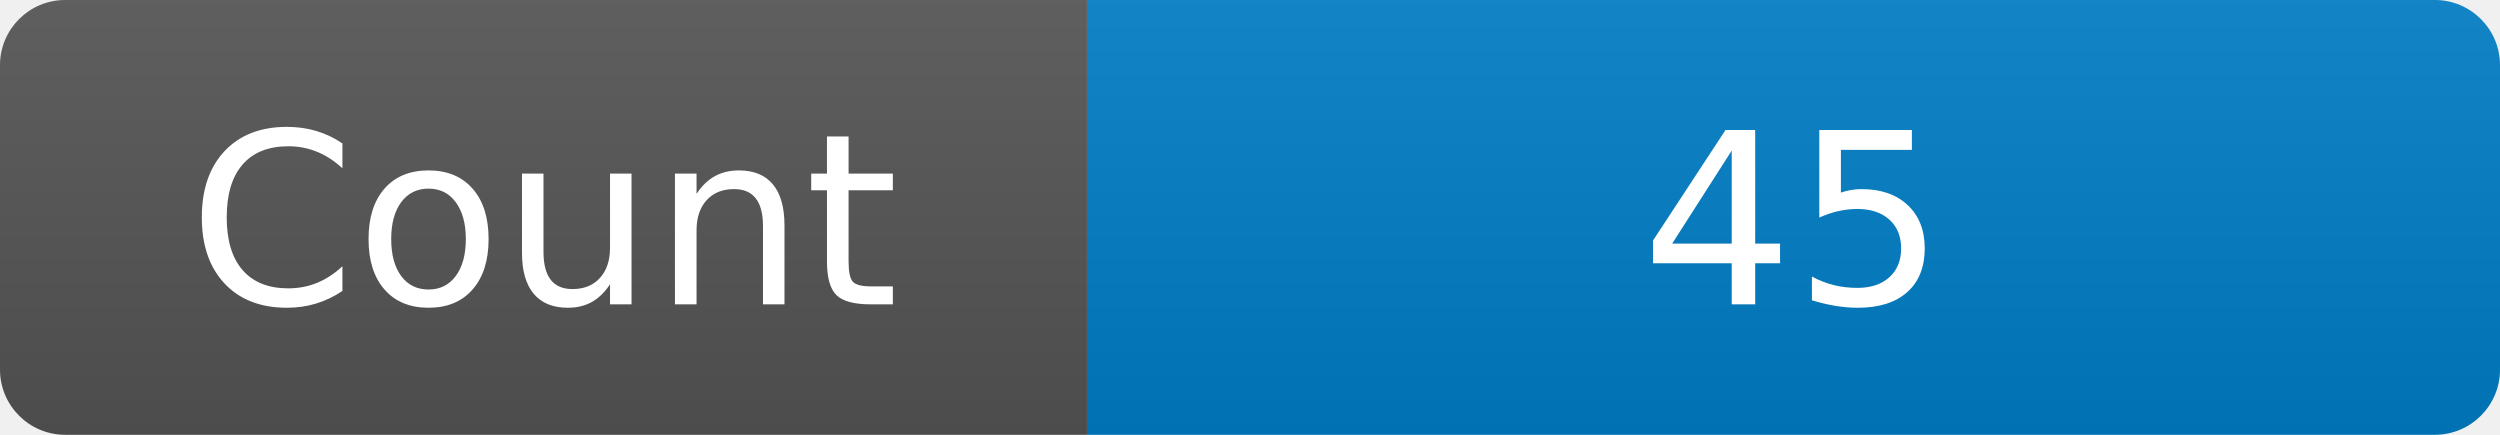
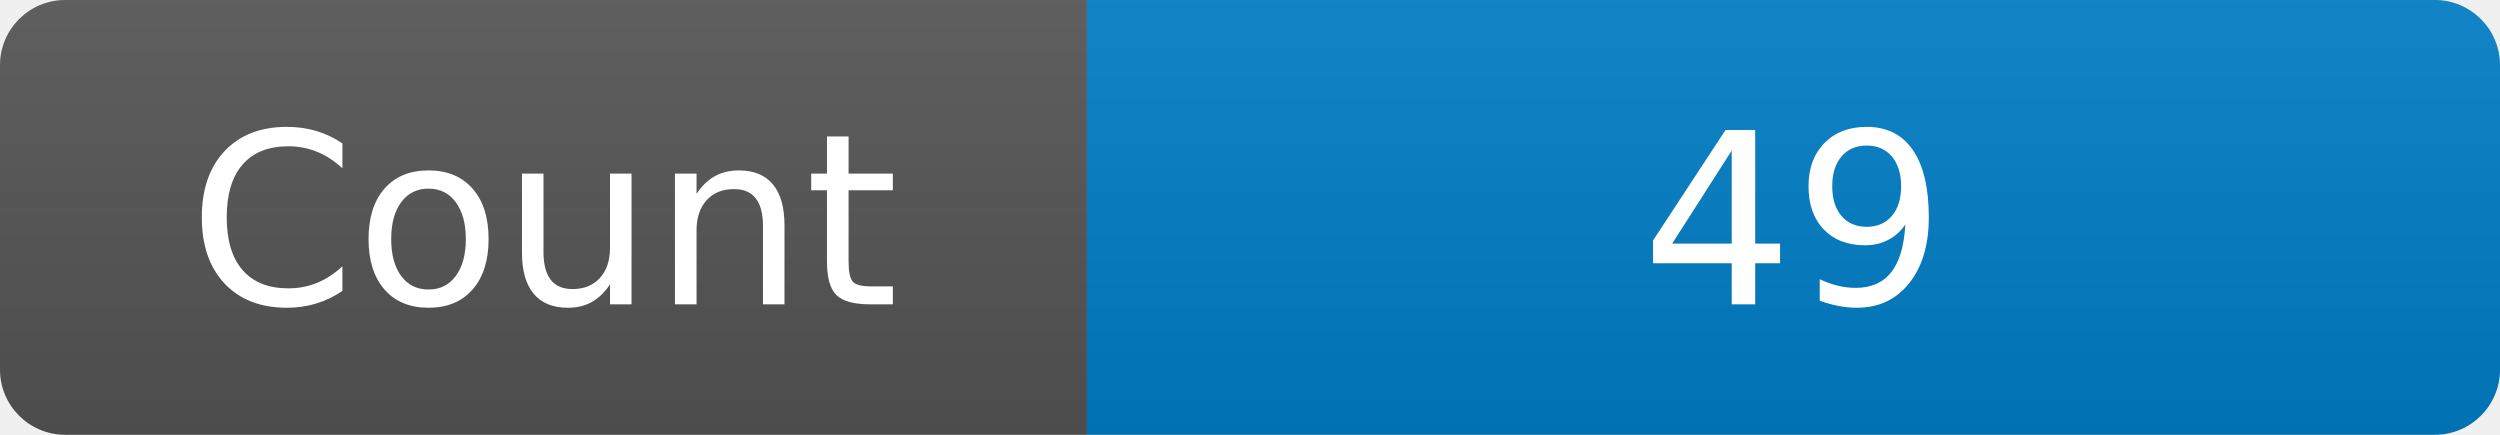
<svg xmlns="http://www.w3.org/2000/svg" width="115" height="20" role="img" aria-label="Maintained?: yes">
  <linearGradient id="s" x2="0" y2="100%">
    <stop offset="0" stop-color="#bbb" stop-opacity=".1" />
    <stop offset="1" stop-opacity=".1" />
  </linearGradient>
  <clipPath id="r">
    <rect width="115" height="20" rx="3" fill="#fff" />
  </clipPath>
  <g clip-path="url(#r)">
    <rect width="50" height="20" fill="#555" />
    <rect x="50" width="160" height="20" fill="#007ec6" />
    <rect width="115" height="20" fill="url(#s)" />
  </g>
  <g fill="#fff" text-anchor="middle" font-family="Verdana,Geneva,DejaVu Sans,sans-serif" font-size="110">
    <text x="250" y="140" transform="scale(.1)" fill="#fff">Count</text>
-     <text x="825" y="140" transform="scale(.1)" fill="#fff">45</text>
+     <text x="825" y="140" transform="scale(.1)" fill="#fff">49</text>
  </g>
</svg>
